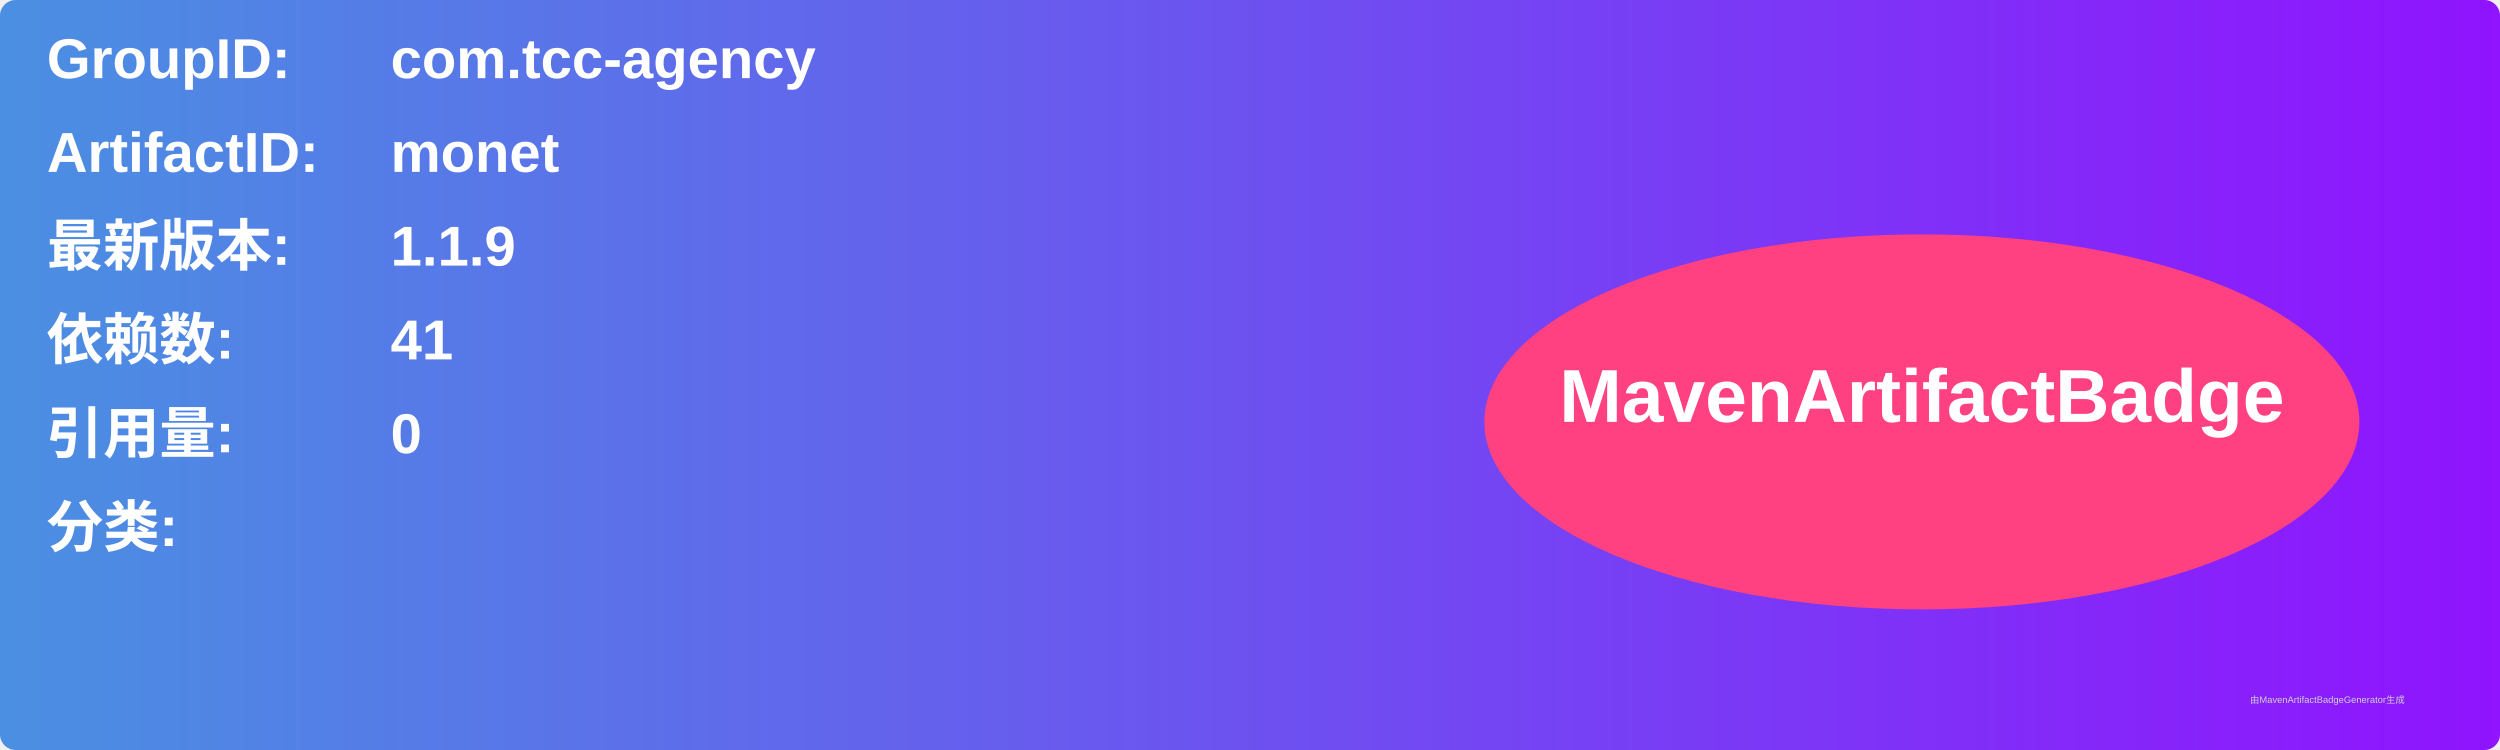
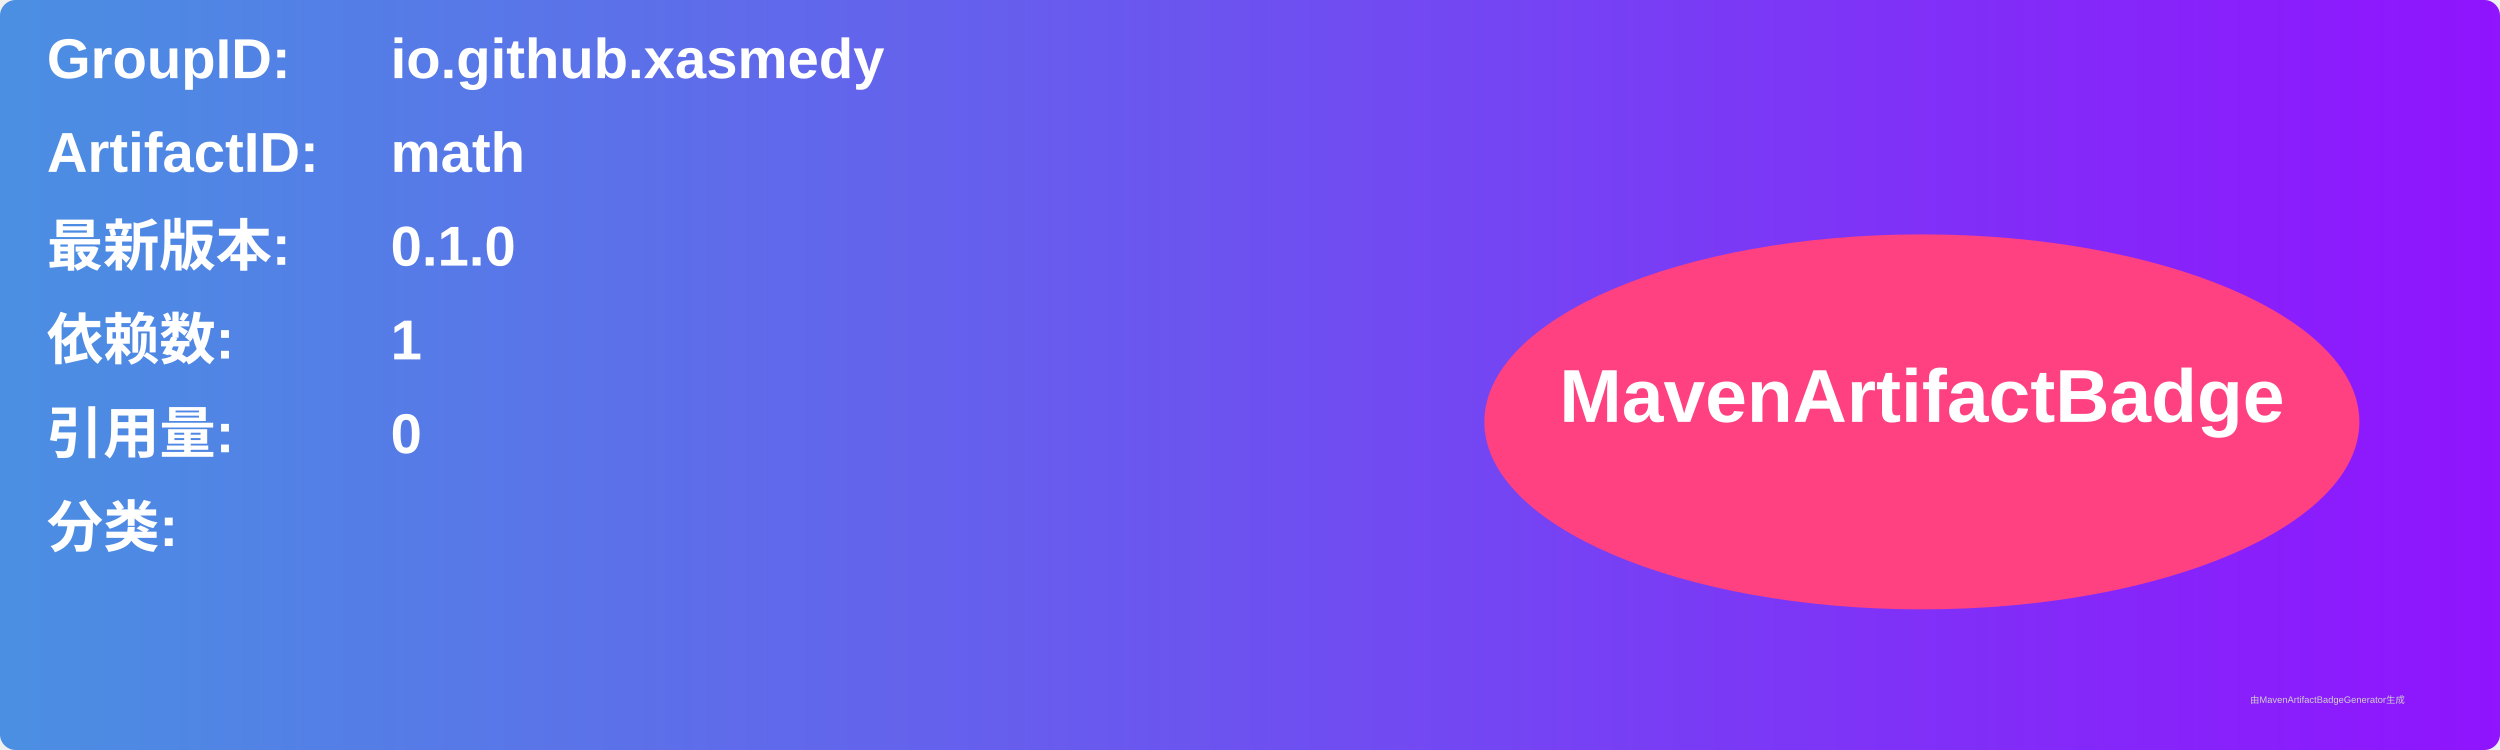
<svg xmlns="http://www.w3.org/2000/svg" width="800" height="240" viewBox="0 0 800 240">
  <linearGradient id="grad" x1="0%" y1="0%" x2="100%" y2="0%">
    <stop offset="0%" stop-color="#4a90e2" />
    <stop offset="100%" stop-color="#9013fe" />
  </linearGradient>
  <rect width="100%" height="100%" rx="5" ry="5" fill="url(#grad)" />
  <g transform="translate(15, 15)">
    <text x="0" y="10" font-family="Arial" font-size="18" fill="white" font-weight="bold" width="260">GroupID:</text>
-     <text x="110" y="10" font-family="Arial" font-size="18" fill="white" font-weight="bold" width="460">com.tcc-agency</text>
+     <text x="110" y="10" font-family="Arial" font-size="18" fill="white" font-weight="bold" width="460">io.github.xasmedy</text>
    <text x="0" y="40" font-family="Arial" font-size="18" fill="white" font-weight="bold" width="260">ArtifactID:</text>
-     <text x="110" y="40" font-family="Arial" font-size="18" fill="white" font-weight="bold" width="460">monet</text>
+     <text x="110" y="40" font-family="Arial" font-size="18" fill="white" font-weight="bold" width="460">math</text>
    <text x="0" y="70" font-family="Arial" font-size="18" fill="white" font-weight="bold">最新版本:</text>
    <text x="110" y="70" font-family="Arial" font-size="18" fill="white" font-weight="bold">
-       <tspan font-weight="bold">1.1.9</tspan>
+       <tspan font-weight="bold">0.1.0</tspan>
    </text>
    <text x="0" y="100" font-family="Arial" font-size="18" fill="white" font-weight="bold">依赖数: </text>
    <text x="110" y="100" font-family="Arial" font-size="18" fill="white">
-       <tspan font-weight="bold">41</tspan>
+       <tspan font-weight="bold">1</tspan>
    </text>
    <text x="0" y="130" font-family="Arial" font-size="18" fill="white" font-weight="bold">引用量: </text>
    <text x="110" y="130" font-family="Arial" font-size="18" fill="white">
      <tspan font-weight="bold">0</tspan>
    </text>
    <text x="0" y="160" font-family="Arial" font-size="18" fill="white" font-weight="bold">分类:</text>
    <text x="10" y="190" font-family="Arial" font-size="10" fill="white">
      <tspan font-weight="bold" />
    </text>
    <ellipse cx="600" cy="120" rx="140" ry="60" fill="#ff4081" />
    <text x="600" y="120" text-anchor="middle" font-family="Arial" font-size="24" fill="white" font-weight="bold">MavenArtifactBadge</text>
  </g>
  <text x="720" y="225" font-family="Arial" font-size="3" fill="#d0d0d0">由MavenArtifactBadgeGenerator生成</text>
</svg>
